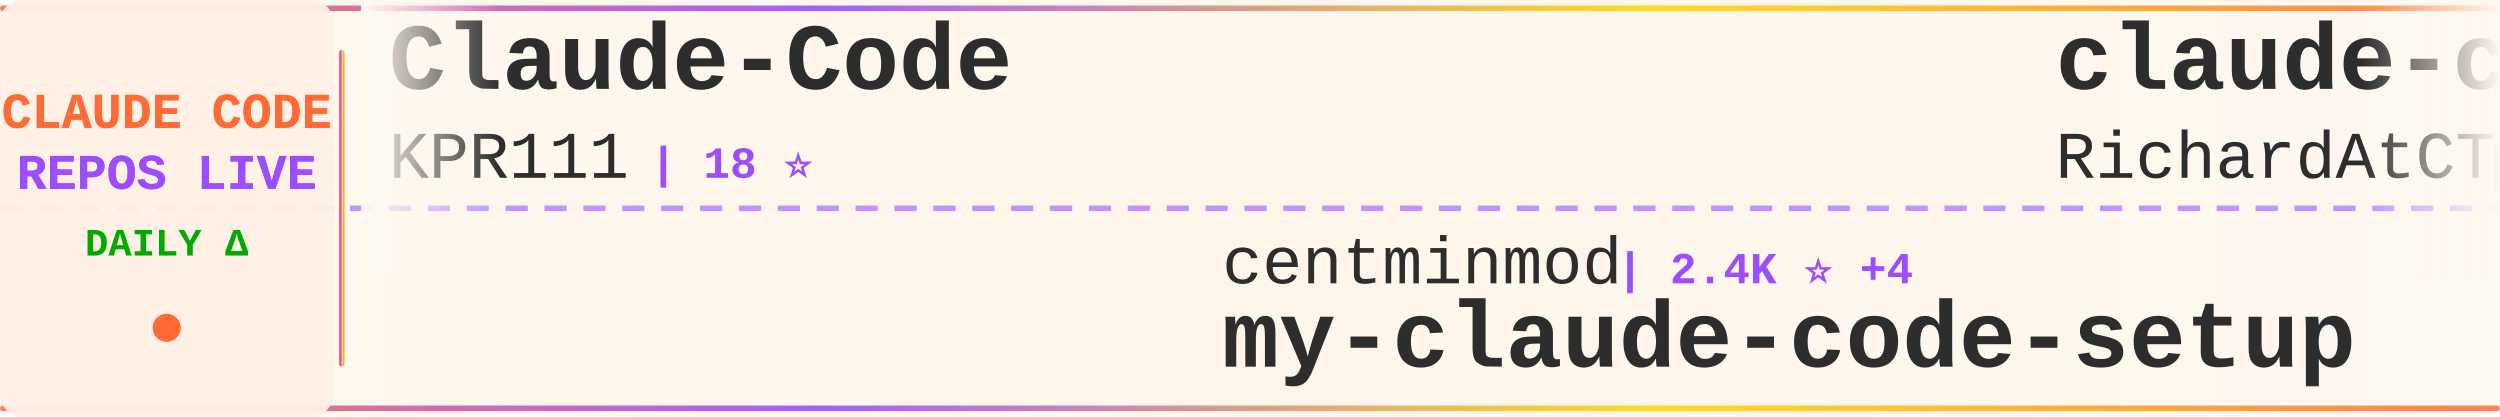
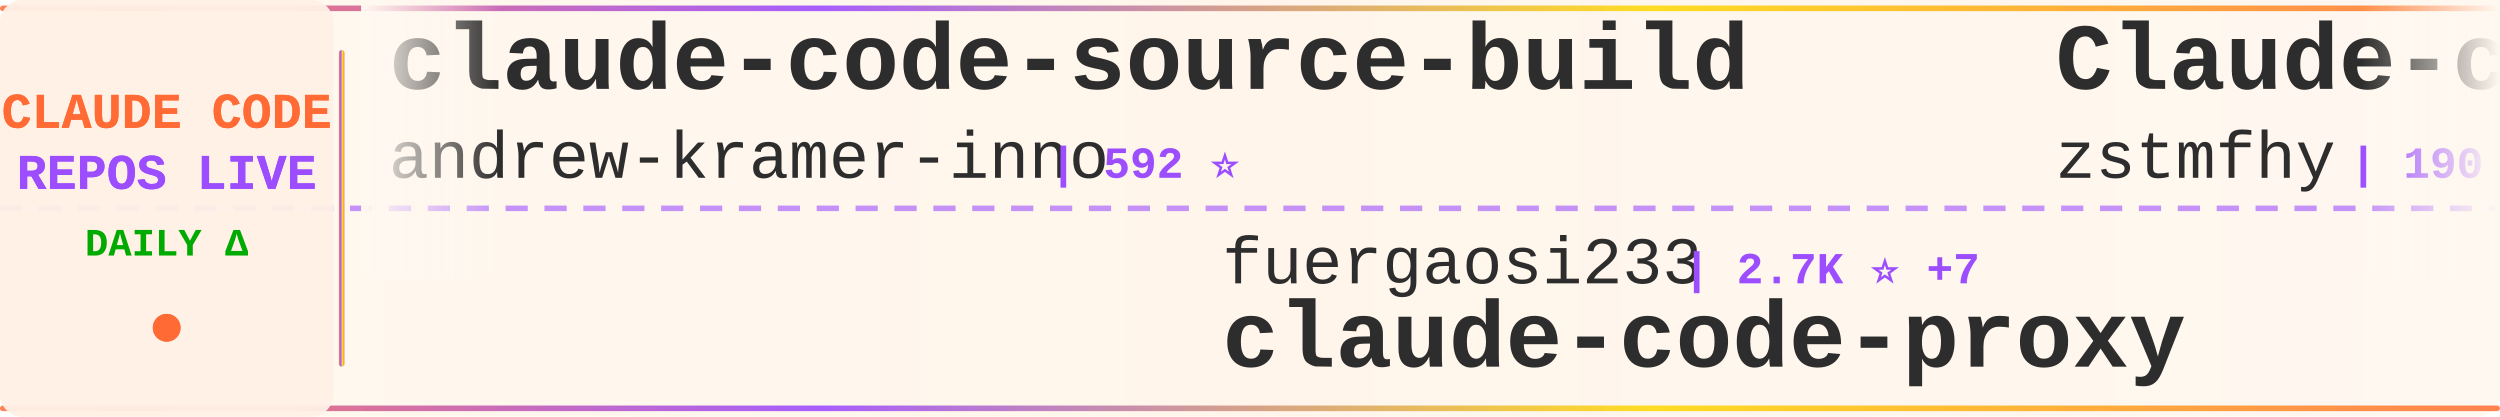
<svg xmlns="http://www.w3.org/2000/svg" width="900" height="150">
  <defs>
    <linearGradient id="tickerBg" x1="0%" y1="0%" x2="100%" y2="0%">
      <stop offset="0%" style="stop-color:#fff8f0;stop-opacity:0.98" />
      <stop offset="50%" style="stop-color:#fff5eb;stop-opacity:1" />
      <stop offset="100%" style="stop-color:#fff8f0;stop-opacity:0.98" />
    </linearGradient>
    <linearGradient id="borderGrad" x1="0%" y1="0%" x2="100%" y2="0%">
      <stop offset="0%" style="stop-color:#FF6B35;stop-opacity:0.85">
        <animate attributeName="stop-opacity" values="0.85;1;0.85" dur="2s" repeatCount="indefinite" />
      </stop>
      <stop offset="33%" style="stop-color:#9C4EFF;stop-opacity:0.9">
        <animate attributeName="stop-opacity" values="0.9;1;0.9" dur="2.2s" repeatCount="indefinite" />
      </stop>
      <stop offset="66%" style="stop-color:#FFD700;stop-opacity:0.85">
        <animate attributeName="stop-opacity" values="0.85;1;0.85" dur="1.8s" repeatCount="indefinite" />
      </stop>
      <stop offset="100%" style="stop-color:#FF6B35;stop-opacity:0.85">
        <animate attributeName="stop-opacity" values="0.85;1;0.85" dur="2s" repeatCount="indefinite" />
      </stop>
    </linearGradient>
    <filter id="textGlow">
      <feGaussianBlur stdDeviation="0.15" result="coloredBlur" />
      <feMerge>
        <feMergeNode in="coloredBlur" />
        <feMergeNode in="SourceGraphic" />
      </feMerge>
    </filter>
    <filter id="metricGlow">
      <feGaussianBlur stdDeviation="0.2" result="coloredBlur" />
      <feMerge>
        <feMergeNode in="coloredBlur" />
        <feMergeNode in="SourceGraphic" />
      </feMerge>
    </filter>
    <linearGradient id="leftFade" x1="0%" y1="0%" x2="100%" y2="0%">
      <stop offset="0%" style="stop-color:#fff8f0;stop-opacity:1" />
      <stop offset="100%" style="stop-color:#fff8f0;stop-opacity:0" />
    </linearGradient>
    <linearGradient id="rightFade" x1="0%" y1="0%" x2="100%" y2="0%">
      <stop offset="0%" style="stop-color:#fff8f0;stop-opacity:0" />
      <stop offset="100%" style="stop-color:#fff8f0;stop-opacity:1" />
    </linearGradient>
  </defs>
  <rect width="900" height="150" fill="url(#tickerBg)" rx="8" />
  <rect x="0" y="2" width="900" height="2" fill="url(#borderGrad)" rx="1" />
  <rect x="0" y="146" width="900" height="2" fill="url(#borderGrad)" rx="1" />
  <line x1="0" y1="75" x2="900" y2="75" stroke="#9C4EFF" stroke-width="2" stroke-dasharray="8 6" opacity="0.6" />
  <rect x="0" y="0" width="120" height="150" fill="#fff0e6" opacity="0.95" rx="8" />
  <text x="60" y="46" font-family="'Courier New', monospace" font-size="18" font-weight="bold" fill="#FF6B35" text-anchor="middle" filter="url(#textGlow)">
    CLAUDE CODE
  </text>
  <text x="60" y="68" font-family="'Courier New', monospace" font-size="18" font-weight="bold" fill="#9C4EFF" text-anchor="middle" filter="url(#textGlow)">
    REPOS LIVE
  </text>
  <text x="60" y="92" font-family="'Courier New', monospace" font-size="14" font-weight="bold" fill="#00aa00" text-anchor="middle">
    DAILY Δ
  </text>
  <circle cx="60" cy="118" r="5" fill="#FF6B35" filter="url(#metricGlow)">
    <animate attributeName="r" values="4;6;4" dur="1.5s" repeatCount="indefinite" />
    <animate attributeName="opacity" values="0.6;1;0.6" dur="1.5s" repeatCount="indefinite" />
  </circle>
  <rect x="122" y="18" width="2" height="114" fill="url(#borderGrad)" rx="1" />
  <clipPath id="tickerClip">
    <rect x="130" y="0" width="770" height="150" />
  </clipPath>
  <g clip-path="url(#tickerClip)">
    <g id="tickerItems">
      <animateTransform attributeName="transform" attributeType="XML" type="translate" from="0 0" to="-3000 0" dur="54s" repeatCount="indefinite" />
      <g transform="translate(0, 0)">
-         <text x="140" y="32" font-family="'Courier New', monospace" font-size="34" font-weight="bold" fill="#2d2d2d">Claude-Code</text>
-         <text x="140" y="64" font-family="'Courier New', monospace" font-size="24" font-weight="normal" fill="#2d2d2d" opacity="1.0">KPR111</text>
-         <text x="234" y="64" font-family="'Courier New', monospace" font-size="16" font-weight="bold" fill="#9C4EFF"> | 18 ⭐</text>
+         <text x="140" y="32" font-family="'Courier New', monospace" font-size="34" font-weight="bold" fill="#2d2d2d">claude-code-source-build</text>
+         <text x="140" y="64" font-family="'Courier New', monospace" font-size="24" font-weight="normal" fill="#2d2d2d" opacity="1.0">andrew-kramer-inno</text>
+         <text x="378" y="64" font-family="'Courier New', monospace" font-size="16" font-weight="bold" fill="#9C4EFF"> | 592 ⭐</text>
      </g>
      <g transform="translate(300, 0)">
-         <text x="140" y="102" font-family="'Courier New', monospace" font-size="24" font-weight="normal" fill="#2d2d2d" opacity="1.0">centminmod</text>
-         <text x="282" y="102" font-family="'Courier New', monospace" font-size="16" font-weight="bold" fill="#9C4EFF"> | 2.4K ⭐ +4</text>
-         <text x="140" y="132" font-family="'Courier New', monospace" font-size="34" font-weight="bold" fill="#2d2d2d">my-claude-code-setup</text>
+         <text x="140" y="102" font-family="'Courier New', monospace" font-size="24" font-weight="normal" fill="#2d2d2d" opacity="1.0">fuergaosi233</text>
+         <text x="306" y="102" font-family="'Courier New', monospace" font-size="16" font-weight="bold" fill="#9C4EFF"> | 2.7K ⭐ +7</text>
+         <text x="140" y="132" font-family="'Courier New', monospace" font-size="34" font-weight="bold" fill="#2d2d2d">claude-code-proxy</text>
      </g>
      <g transform="translate(600, 0)">
-         <text x="140" y="32" font-family="'Courier New', monospace" font-size="34" font-weight="bold" fill="#2d2d2d">claude-code-telegram</text>
-         <text x="140" y="64" font-family="'Courier New', monospace" font-size="24" font-weight="normal" fill="#2d2d2d" opacity="1.0">RichardAtCT</text>
-         <text x="294" y="64" font-family="'Courier New', monospace" font-size="16" font-weight="bold" fill="#9C4EFF"> | 2.7K ⭐ +3</text>
+         <text x="140" y="32" font-family="'Courier New', monospace" font-size="34" font-weight="bold" fill="#2d2d2d">Claude-code</text>
+         <text x="140" y="64" font-family="'Courier New', monospace" font-size="24" font-weight="normal" fill="#2d2d2d" opacity="1.0">zstmfhy</text>
+         <text x="246" y="64" font-family="'Courier New', monospace" font-size="16" font-weight="bold" fill="#9C4EFF"> | 190 ⭐</text>
      </g>
      <g transform="translate(900, 0)">
-         <text x="140" y="102" font-family="'Courier New', monospace" font-size="24" font-weight="normal" fill="#2d2d2d" opacity="1.0">Cranot</text>
-         <text x="234" y="102" font-family="'Courier New', monospace" font-size="16" font-weight="bold" fill="#9C4EFF"> | 2.8K ⭐ +5</text>
-         <text x="140" y="132" font-family="'Courier New', monospace" font-size="34" font-weight="bold" fill="#2d2d2d">claude-code-guide</text>
+         <text x="140" y="102" font-family="'Courier New', monospace" font-size="24" font-weight="normal" fill="#2d2d2d" opacity="1.0">JrCx7scC</text>
+         <text x="258" y="102" font-family="'Courier New', monospace" font-size="16" font-weight="bold" fill="#9C4EFF"> | 370 ⭐</text>
+         <text x="140" y="132" font-family="'Courier New', monospace" font-size="34" font-weight="bold" fill="#2d2d2d">claude-code-source</text>
      </g>
      <g transform="translate(1200, 0)">
-         <text x="140" y="32" font-family="'Courier New', monospace" font-size="34" font-weight="bold" fill="#2d2d2d">Claude-Code-Workflow</text>
-         <text x="140" y="64" font-family="'Courier New', monospace" font-size="24" font-weight="normal" fill="#2d2d2d" opacity="1.0">catlog22</text>
-         <text x="258" y="64" font-family="'Courier New', monospace" font-size="16" font-weight="bold" fill="#9C4EFF"> | 2.1K ⭐ +3</text>
+         <text x="140" y="32" font-family="'Courier New', monospace" font-size="34" font-weight="bold" fill="#2d2d2d">claude-code-infrastructu...</text>
+         <text x="140" y="64" font-family="'Courier New', monospace" font-size="24" font-weight="normal" fill="#2d2d2d" opacity="1.0">diet103</text>
+         <text x="246" y="64" font-family="'Courier New', monospace" font-size="16" font-weight="bold" fill="#9C4EFF"> | 9.7K ⭐ +3</text>
      </g>
      <g transform="translate(1500, 0)">
-         <text x="140" y="102" font-family="'Courier New', monospace" font-size="24" font-weight="normal" fill="#2d2d2d" opacity="1.0">jqueryscript</text>
-         <text x="306" y="102" font-family="'Courier New', monospace" font-size="16" font-weight="bold" fill="#9C4EFF"> | 420 ⭐ +4</text>
-         <text x="140" y="132" font-family="'Courier New', monospace" font-size="34" font-weight="bold" fill="#2d2d2d">awesome-claude-code</text>
+         <text x="140" y="102" font-family="'Courier New', monospace" font-size="24" font-weight="normal" fill="#2d2d2d" opacity="1.0">shanraisshan</text>
+         <text x="306" y="102" font-family="'Courier New', monospace" font-size="16" font-weight="bold" fill="#9C4EFF"> | 57.5K ⭐ +190</text>
+         <text x="140" y="132" font-family="'Courier New', monospace" font-size="34" font-weight="bold" fill="#2d2d2d">claude-code-best-practic...</text>
      </g>
      <g transform="translate(1800, 0)">
-         <text x="140" y="32" font-family="'Courier New', monospace" font-size="34" font-weight="bold" fill="#2d2d2d">claude-code-best-practic...</text>
-         <text x="140" y="64" font-family="'Courier New', monospace" font-size="24" font-weight="normal" fill="#2d2d2d" opacity="1.0">shanraisshan</text>
-         <text x="306" y="64" font-family="'Courier New', monospace" font-size="16" font-weight="bold" fill="#9C4EFF"> | 57.4K ⭐ +186</text>
+         <text x="140" y="32" font-family="'Courier New', monospace" font-size="34" font-weight="bold" fill="#2d2d2d">claude-code-from-source</text>
+         <text x="140" y="64" font-family="'Courier New', monospace" font-size="24" font-weight="normal" fill="#2d2d2d" opacity="1.0">alejandrobalderas</text>
+         <text x="366" y="64" font-family="'Courier New', monospace" font-size="16" font-weight="bold" fill="#9C4EFF"> | 2.2K ⭐ +4</text>
      </g>
      <g transform="translate(2100, 0)">
-         <text x="140" y="102" font-family="'Courier New', monospace" font-size="24" font-weight="normal" fill="#2d2d2d" opacity="1.0">Windy3f3f3f3f</text>
-         <text x="318" y="102" font-family="'Courier New', monospace" font-size="16" font-weight="bold" fill="#9C4EFF"> | 1.4K ⭐ +5</text>
-         <text x="140" y="132" font-family="'Courier New', monospace" font-size="34" font-weight="bold" fill="#2d2d2d">claude-code-from-scratch</text>
+         <text x="140" y="102" font-family="'Courier New', monospace" font-size="24" font-weight="normal" fill="#2d2d2d" opacity="1.0">ponponon</text>
+         <text x="258" y="102" font-family="'Courier New', monospace" font-size="16" font-weight="bold" fill="#9C4EFF"> | 2.3K ⭐ +3</text>
+         <text x="140" y="132" font-family="'Courier New', monospace" font-size="34" font-weight="bold" fill="#2d2d2d">claude_code_src</text>
      </g>
      <g transform="translate(2400, 0)">
-         <text x="140" y="32" font-family="'Courier New', monospace" font-size="34" font-weight="bold" fill="#2d2d2d">claude-code-templates</text>
-         <text x="140" y="64" font-family="'Courier New', monospace" font-size="24" font-weight="normal" fill="#2d2d2d" opacity="1.0">davila7</text>
-         <text x="246" y="64" font-family="'Courier New', monospace" font-size="16" font-weight="bold" fill="#9C4EFF"> | 28.0K ⭐ +51</text>
+         <text x="140" y="32" font-family="'Courier New', monospace" font-size="34" font-weight="bold" fill="#2d2d2d">claude-code-webui</text>
+         <text x="140" y="64" font-family="'Courier New', monospace" font-size="24" font-weight="normal" fill="#2d2d2d" opacity="1.0">sugyan</text>
+         <text x="234" y="64" font-family="'Courier New', monospace" font-size="16" font-weight="bold" fill="#9C4EFF"> | 1.1K ⭐ +2</text>
      </g>
      <g transform="translate(2700, 0)">
-         <text x="140" y="102" font-family="'Courier New', monospace" font-size="24" font-weight="normal" fill="#2d2d2d" opacity="1.0">Maciek-roboblog</text>
-         <text x="342" y="102" font-family="'Courier New', monospace" font-size="16" font-weight="bold" fill="#9C4EFF"> | 8.2K ⭐ +11</text>
-         <text x="140" y="132" font-family="'Courier New', monospace" font-size="34" font-weight="bold" fill="#2d2d2d">Claude-Code-Usage-Monito...</text>
+         <text x="140" y="102" font-family="'Courier New', monospace" font-size="24" font-weight="normal" fill="#2d2d2d" opacity="1.0">luyao618</text>
+         <text x="258" y="102" font-family="'Courier New', monospace" font-size="16" font-weight="bold" fill="#9C4EFF"> | 1.5K ⭐ +5</text>
+         <text x="140" y="132" font-family="'Courier New', monospace" font-size="34" font-weight="bold" fill="#2d2d2d">Claude-Code-Source-Study</text>
      </g>
      <g transform="translate(3000, 0)">
-         <text x="140" y="32" font-family="'Courier New', monospace" font-size="34" font-weight="bold" fill="#2d2d2d">Claude-Code</text>
-         <text x="140" y="64" font-family="'Courier New', monospace" font-size="24" font-weight="normal" fill="#2d2d2d" opacity="1.0">KPR111</text>
-         <text x="234" y="64" font-family="'Courier New', monospace" font-size="16" font-weight="bold" fill="#9C4EFF"> | 18 ⭐</text>
+         <text x="140" y="32" font-family="'Courier New', monospace" font-size="34" font-weight="bold" fill="#2d2d2d">claude-code-source-build</text>
+         <text x="140" y="64" font-family="'Courier New', monospace" font-size="24" font-weight="normal" fill="#2d2d2d" opacity="1.0">andrew-kramer-inno</text>
+         <text x="378" y="64" font-family="'Courier New', monospace" font-size="16" font-weight="bold" fill="#9C4EFF"> | 592 ⭐</text>
      </g>
      <g transform="translate(3300, 0)">
-         <text x="140" y="102" font-family="'Courier New', monospace" font-size="24" font-weight="normal" fill="#2d2d2d" opacity="1.0">centminmod</text>
-         <text x="282" y="102" font-family="'Courier New', monospace" font-size="16" font-weight="bold" fill="#9C4EFF"> | 2.4K ⭐ +4</text>
-         <text x="140" y="132" font-family="'Courier New', monospace" font-size="34" font-weight="bold" fill="#2d2d2d">my-claude-code-setup</text>
+         <text x="140" y="102" font-family="'Courier New', monospace" font-size="24" font-weight="normal" fill="#2d2d2d" opacity="1.0">fuergaosi233</text>
+         <text x="306" y="102" font-family="'Courier New', monospace" font-size="16" font-weight="bold" fill="#9C4EFF"> | 2.7K ⭐ +7</text>
+         <text x="140" y="132" font-family="'Courier New', monospace" font-size="34" font-weight="bold" fill="#2d2d2d">claude-code-proxy</text>
      </g>
      <g transform="translate(3600, 0)">
-         <text x="140" y="32" font-family="'Courier New', monospace" font-size="34" font-weight="bold" fill="#2d2d2d">claude-code-telegram</text>
-         <text x="140" y="64" font-family="'Courier New', monospace" font-size="24" font-weight="normal" fill="#2d2d2d" opacity="1.0">RichardAtCT</text>
-         <text x="294" y="64" font-family="'Courier New', monospace" font-size="16" font-weight="bold" fill="#9C4EFF"> | 2.7K ⭐ +3</text>
+         <text x="140" y="32" font-family="'Courier New', monospace" font-size="34" font-weight="bold" fill="#2d2d2d">Claude-code</text>
+         <text x="140" y="64" font-family="'Courier New', monospace" font-size="24" font-weight="normal" fill="#2d2d2d" opacity="1.0">zstmfhy</text>
+         <text x="246" y="64" font-family="'Courier New', monospace" font-size="16" font-weight="bold" fill="#9C4EFF"> | 190 ⭐</text>
      </g>
      <g transform="translate(3900, 0)">
-         <text x="140" y="102" font-family="'Courier New', monospace" font-size="24" font-weight="normal" fill="#2d2d2d" opacity="1.0">Cranot</text>
-         <text x="234" y="102" font-family="'Courier New', monospace" font-size="16" font-weight="bold" fill="#9C4EFF"> | 2.8K ⭐ +5</text>
-         <text x="140" y="132" font-family="'Courier New', monospace" font-size="34" font-weight="bold" fill="#2d2d2d">claude-code-guide</text>
+         <text x="140" y="102" font-family="'Courier New', monospace" font-size="24" font-weight="normal" fill="#2d2d2d" opacity="1.0">JrCx7scC</text>
+         <text x="258" y="102" font-family="'Courier New', monospace" font-size="16" font-weight="bold" fill="#9C4EFF"> | 370 ⭐</text>
+         <text x="140" y="132" font-family="'Courier New', monospace" font-size="34" font-weight="bold" fill="#2d2d2d">claude-code-source</text>
      </g>
    </g>
  </g>
  <rect x="130" y="0" width="50" height="100" fill="url(#leftFade)" />
  <rect x="850" y="0" width="50" height="100" fill="url(#rightFade)" />
</svg>
